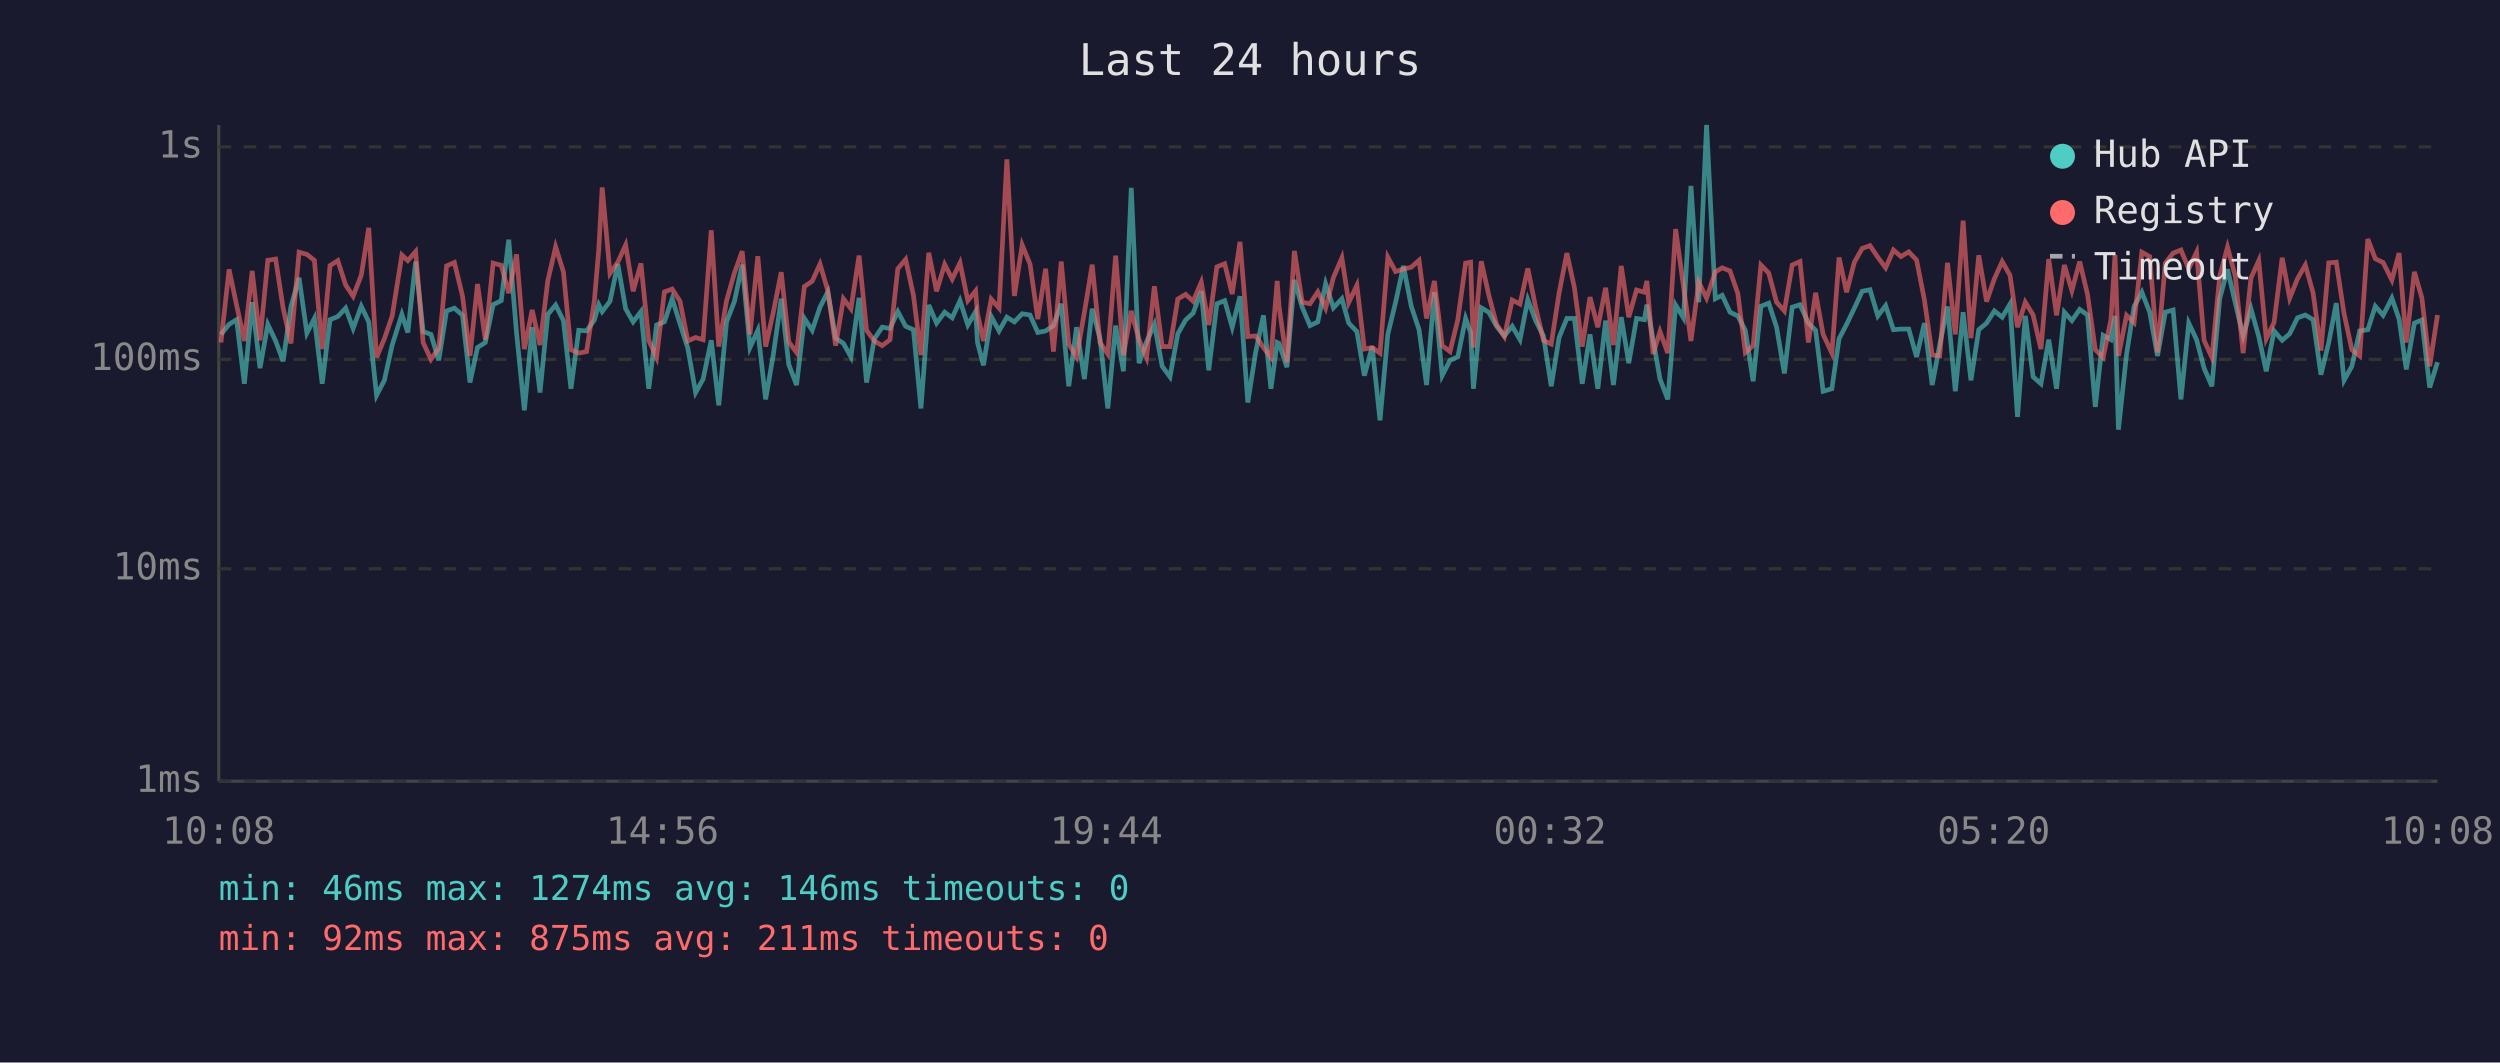
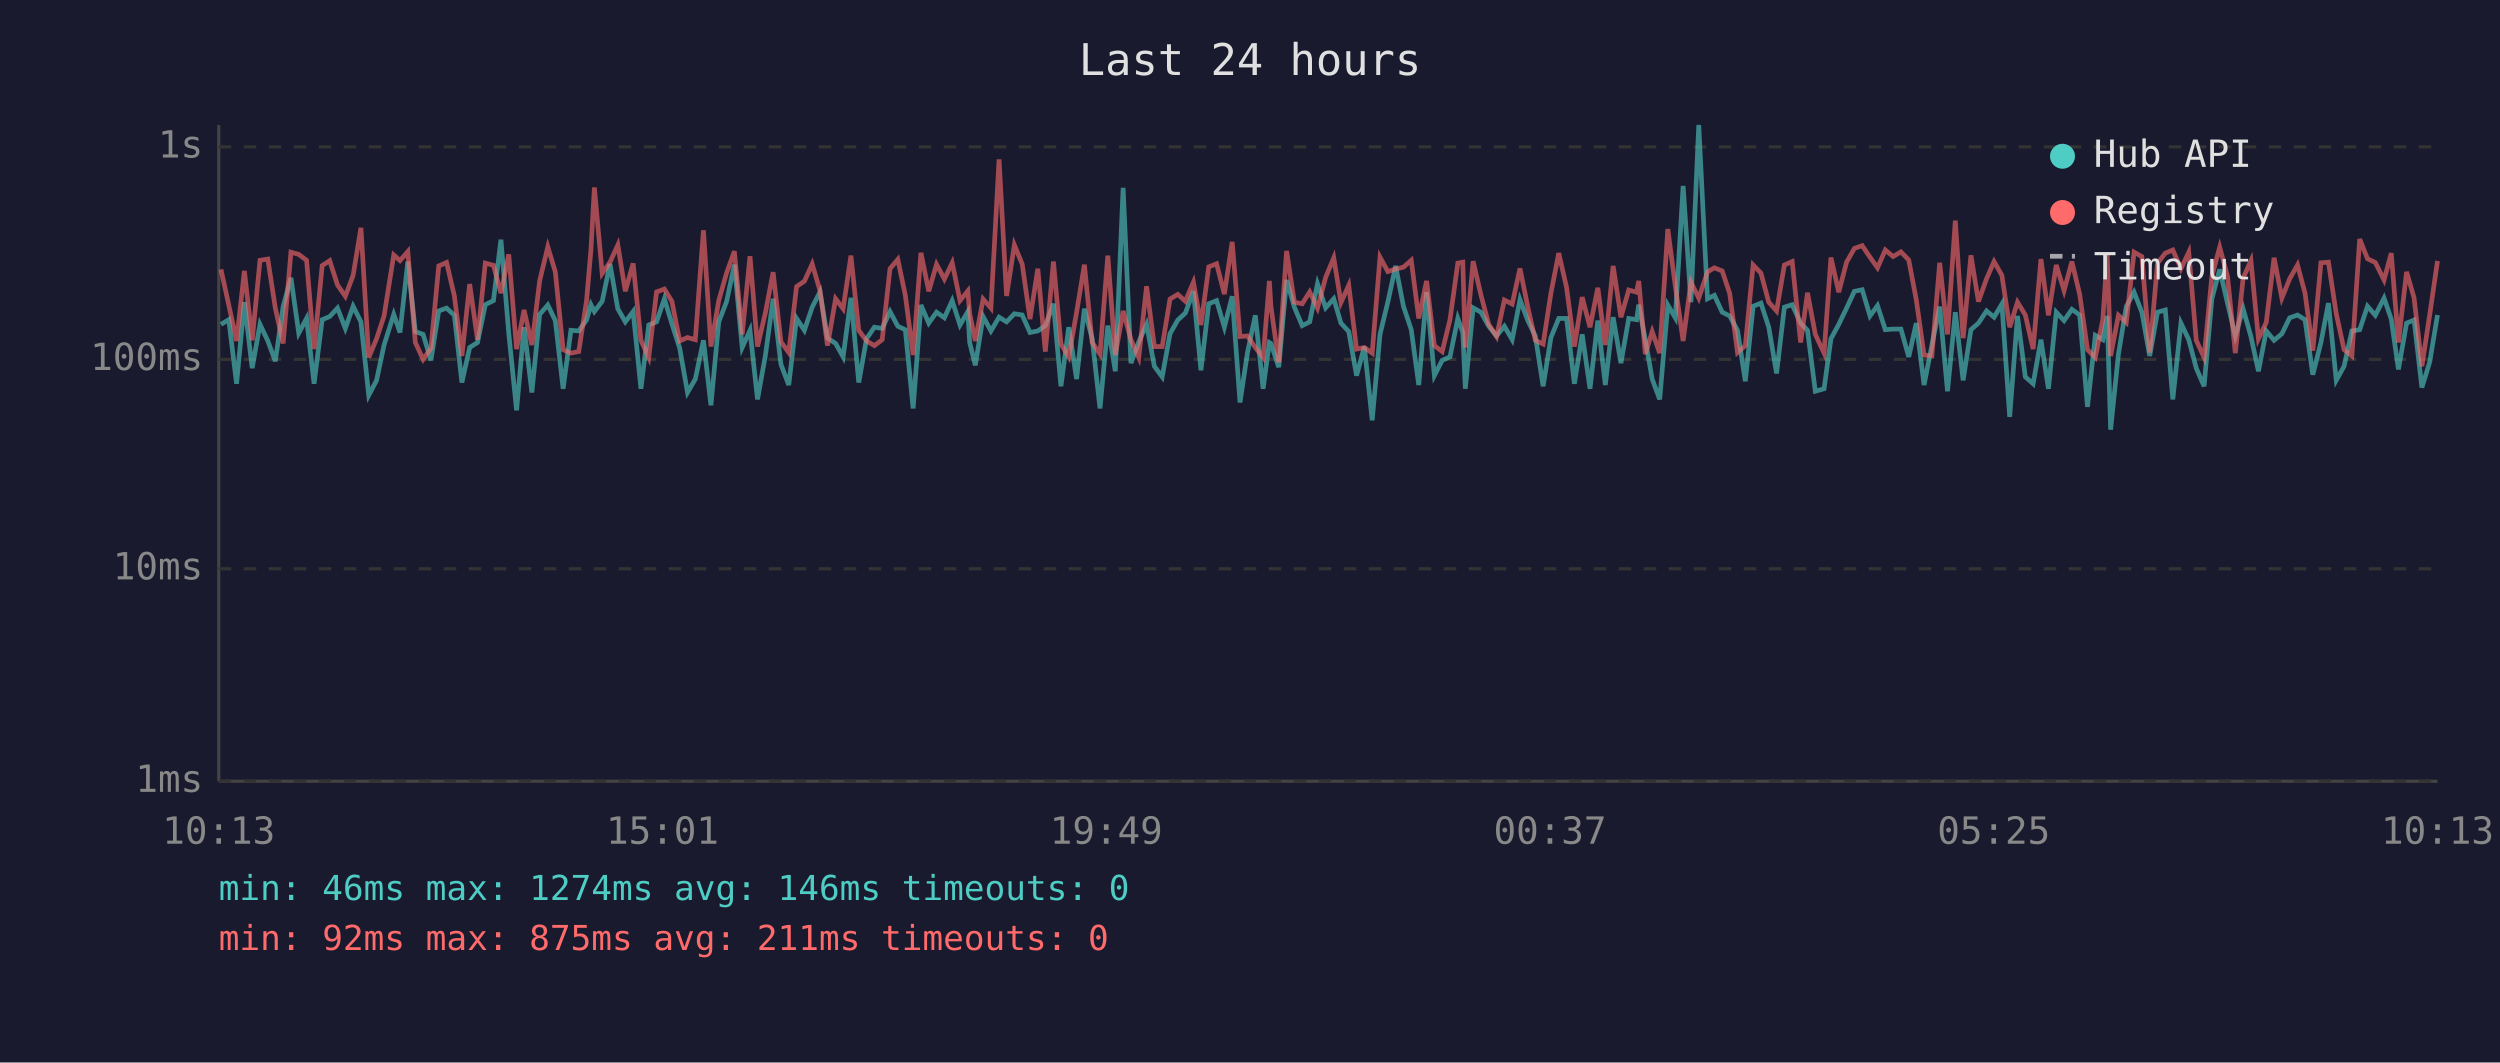
<svg xmlns="http://www.w3.org/2000/svg" viewBox="0 0 800 340" font-family="monospace" font-size="12">
  <rect width="800" height="340" fill="#1a1a2e" />
  <text x="400" y="24" fill="#e0e0e0" font-size="14" text-anchor="middle">Last 24 hours</text>
  <line x1="70" y1="40" x2="70" y2="250" stroke="#444" stroke-width="1" />
  <line x1="70" y1="250" x2="780" y2="250" stroke="#444" stroke-width="1" />
  <line x1="70" y1="250" x2="780" y2="250" stroke="#333" stroke-width="1" stroke-dasharray="4" />
  <text x="65" y="250" fill="#888" text-anchor="end" dominant-baseline="middle">1ms</text>
  <line x1="70" y1="182" x2="780" y2="182" stroke="#333" stroke-width="1" stroke-dasharray="4" />
  <text x="65" y="182" fill="#888" text-anchor="end" dominant-baseline="middle">10ms</text>
  <line x1="70" y1="115" x2="780" y2="115" stroke="#333" stroke-width="1" stroke-dasharray="4" />
  <text x="65" y="115" fill="#888" text-anchor="end" dominant-baseline="middle">100ms</text>
  <line x1="70" y1="47" x2="780" y2="47" stroke="#333" stroke-width="1" stroke-dasharray="4" />
  <text x="65" y="47" fill="#888" text-anchor="end" dominant-baseline="middle">1s</text>
-   <text x="70" y="270" fill="#888" text-anchor="middle">10:08</text>
-   <text x="212" y="270" fill="#888" text-anchor="middle">14:56</text>
-   <text x="354" y="270" fill="#888" text-anchor="middle">19:44</text>
-   <text x="496" y="270" fill="#888" text-anchor="middle">00:32</text>
-   <text x="638" y="270" fill="#888" text-anchor="middle">05:20</text>
-   <text x="780" y="270" fill="#888" text-anchor="middle">10:08</text>
-   <polyline points="70.7,107.0 73.3,103.8 75.7,102.3 78.2,122.8 80.7,96.7 83.2,117.8 85.7,103.8 88.2,109.1 90.6,115.6 93.1,98.1 95.7,88.9 98.2,106.6 100.6,101.9 103.1,122.8 105.6,102.3 108.1,101.3 110.6,98.6 113.0,105.1 115.6,98.0 118.0,103.0 120.5,126.5 123.0,121.7 125.5,110.4 128.6,100.6 130.5,106.4 133.0,83.7 135.4,106.1 137.9,107.0 140.4,115.3 142.9,99.5 145.4,98.6 148.0,100.9 150.4,122.4 152.8,111.2 155.3,109.6 157.8,97.5 160.4,96.2 162.8,76.7 165.3,106.6 167.8,131.3 170.3,104.7 172.8,125.6 175.3,100.6 177.8,97.6 180.3,102.6 182.7,124.4 185.2,105.7 187.7,105.9 190.2,102.4 191.6,97.5 192.7,99.7 195.2,96.4 197.7,84.5 200.2,98.8 202.6,103.0 205.1,99.7 207.6,124.4 210.1,104.0 212.6,103.0 215.1,95.6 217.6,103.6 220.1,111.4 222.6,125.6 225.0,121.3 227.6,108.9 230.0,129.7 232.5,103.0 235.0,96.5 237.5,84.7 240.0,111.2 242.5,105.7 245.0,127.8 247.4,113.9 250.0,95.6 252.4,116.6 254.9,123.2 257.4,101.9 259.9,105.7 262.4,98.3 264.9,93.4 267.4,108.2 269.9,109.9 272.3,114.2 274.9,95.3 277.3,122.4 279.8,108.4 282.3,104.7 284.8,105.1 287.3,99.7 289.8,104.4 292.3,105.5 294.7,130.7 297.2,97.6 299.7,103.4 302.3,99.9 304.7,101.7 307.2,96.2 309.7,104.0 312.2,99.7 312.8,109.6 314.7,116.9 317.2,101.3 319.7,105.9 322.2,101.5 324.6,103.0 327.1,100.4 329.6,100.8 332.1,106.4 334.6,105.9 337.1,104.2 339.6,97.2 342.0,123.6 344.5,104.7 347.0,121.3 349.5,98.8 352.0,108.4 354.5,130.7 357.0,104.2 359.5,118.8 362.0,60.1 364.5,116.2 366.9,109.4 369.4,103.8 371.9,117.2 374.4,120.6 376.9,106.8 379.4,102.4 381.8,100.2 384.4,93.2 386.8,118.5 389.4,97.2 391.9,96.2 394.3,104.7 396.8,94.8 399.3,128.8 401.8,112.8 404.3,100.9 406.7,124.4 408.7,109.6 409.3,109.9 411.8,117.5 414.2,89.6 416.7,98.3 419.2,104.2 421.7,103.0 424.2,90.8 426.7,98.5 429.4,95.6 431.6,103.4 434.2,106.1 436.6,120.2 439.1,110.9 441.6,134.5 444.1,107.0 446.6,96.7 449.1,85.1 451.6,98.0 454.1,105.5 456.5,123.2 459.0,93.5 461.5,120.2 464.0,115.3 466.5,114.2 469.0,101.9 470.6,106.4 471.5,124.4 474.0,98.5 476.4,99.9 478.9,104.4 481.4,107.5 483.9,104.4 486.4,108.7 488.9,95.9 491.4,102.6 493.9,107.5 496.4,123.6 498.9,108.0 501.4,101.9 503.8,101.9 506.3,122.8 508.8,107.0 511.3,124.4 513.8,102.6 516.3,123.2 518.8,101.5 521.2,116.2 523.7,101.9 526.2,102.3 527.0,97.5 529.0,108.7 531.2,121.3 533.7,127.8 536.2,97.6 538.7,101.7 541.1,59.5 543.6,96.7 546.1,40.0 548.9,95.6 551.1,94.5 553.6,99.9 556.1,101.1 558.5,105.7 561.0,122.0 563.5,98.0 566.0,97.0 568.5,104.7 571.0,119.5 573.5,98.3 576.0,97.5 578.7,103.4 581.0,105.7 583.4,125.2 586.2,124.4 588.5,108.4 590.9,103.8 593.4,98.6 595.9,93.2 598.4,92.7 600.9,101.1 603.4,97.8 605.9,105.5 608.3,105.3 610.8,105.3 613.3,114.2 615.8,103.4 618.3,123.2 620.7,110.4 623.2,98.1 625.7,125.2 628.2,99.9 630.7,121.7 633.2,105.5 635.7,103.4 638.2,99.5 640.7,101.5 643.2,97.3 645.6,133.4 648.1,101.1 650.6,120.6 653.1,122.8 655.6,108.7 658.1,124.4 660.6,99.9 663.0,102.6 665.5,99.0 668.0,100.8 670.5,130.2 673.0,107.3 675.5,108.7 676.8,101.1 677.9,137.5 680.5,113.3 682.9,98.1 685.4,93.5 687.9,99.9 690.4,113.9 692.9,99.9 695.4,99.2 697.9,127.8 700.4,103.4 702.9,108.7 705.3,117.8 707.8,123.6 710.3,95.6 712.8,86.2 715.3,97.0 717.8,107.5 720.3,98.8 722.8,107.7 725.2,118.8 727.7,105.9 730.3,108.9 732.7,106.8 735.2,101.7 737.7,100.8 740.2,102.3 742.7,119.9 745.2,109.6 747.6,97.0 750.1,121.7 752.6,117.2 755.1,105.9 757.7,105.5 760.1,98.0 762.6,100.9 765.4,95.4 767.7,102.1 770.0,118.2 772.6,103.4 775.0,102.4 777.5,124.0 780.0,115.9" fill="none" stroke="#4ecdc4" stroke-width="1.5" opacity="0.6" />
-   <polyline points="70.7,109.6 73.3,86.2 75.7,97.6 78.2,109.1 80.7,86.7 83.2,108.9 85.7,83.3 88.2,82.9 90.6,98.6 93.1,109.9 95.7,80.7 98.2,81.4 100.6,83.3 103.1,111.7 105.6,85.0 108.1,83.4 110.6,91.2 113.0,94.8 115.6,88.1 118.0,72.9 120.5,114.4 123.0,108.4 125.5,101.1 128.6,81.6 130.5,83.4 133.0,80.5 135.4,109.6 137.9,115.0 140.4,111.4 142.9,85.1 145.4,84.0 148.0,94.7 150.4,113.9 152.8,90.9 155.3,108.7 157.8,84.2 160.4,84.9 162.8,93.8 165.3,81.4 167.8,111.7 170.3,99.2 172.8,110.4 175.3,89.8 177.8,79.0 180.3,87.0 182.7,111.9 185.2,113.0 187.7,112.5 190.2,96.2 191.6,79.9 192.7,60.0 195.2,87.5 197.7,83.9 200.2,78.4 202.6,93.2 205.1,84.3 207.6,108.9 210.1,114.4 212.6,93.4 215.1,92.5 217.6,96.4 220.1,109.1 222.6,108.0 225.0,108.7 227.6,73.7 230.0,110.9 232.5,96.2 235.0,87.4 237.5,80.4 240.0,107.0 242.5,82.0 245.0,110.9 247.4,100.2 250.0,87.1 252.4,109.4 254.9,112.8 257.4,91.7 259.9,90.0 262.4,84.5 264.9,93.0 267.4,110.6 269.9,95.6 272.3,98.8 274.9,81.8 277.3,105.7 279.8,109.1 282.3,110.6 284.8,108.7 287.3,86.0 289.8,83.0 292.3,94.5 294.7,113.6 297.2,80.9 299.7,93.2 302.3,84.6 304.7,89.3 307.2,84.1 309.7,96.2 312.2,93.1 312.8,100.4 314.7,109.1 317.2,95.7 319.7,98.6 322.2,51.0 324.6,94.7 327.1,78.4 329.6,84.5 332.1,102.1 334.6,86.0 337.1,112.5 339.6,83.7 342.0,110.1 344.5,114.2 347.0,100.0 349.5,84.7 352.0,109.6 354.5,113.3 357.0,81.8 359.5,113.6 362.0,99.5 364.5,108.7 366.9,114.4 369.4,91.6 371.9,110.9 374.4,110.9 376.9,95.7 379.4,94.2 381.8,96.4 384.4,90.3 386.8,104.0 389.4,85.4 391.9,84.4 394.3,94.1 396.8,77.4 399.3,107.7 401.8,107.5 404.3,111.2 406.7,114.4 408.7,89.9 409.3,98.1 411.8,115.9 414.2,80.3 416.7,96.7 419.2,97.2 421.7,93.4 424.2,98.6 426.7,88.8 429.4,82.5 431.6,96.8 434.2,91.3 436.6,111.7 439.1,111.2 441.6,113.0 444.1,82.3 446.6,86.9 449.1,86.1 451.6,85.5 454.1,83.3 456.5,101.9 459.0,89.9 461.5,110.6 464.0,112.5 466.5,102.3 469.0,84.2 470.6,83.9 471.5,111.2 474.0,83.6 476.4,94.4 478.9,103.8 481.4,107.7 483.9,96.0 486.4,97.3 488.9,85.9 491.4,98.3 493.9,108.9 496.4,110.1 498.9,93.8 501.4,81.0 503.8,92.0 506.3,110.9 508.8,95.1 511.3,104.7 513.8,92.1 516.3,110.4 518.8,85.1 521.2,101.5 523.7,92.8 526.2,93.5 527.0,89.9 529.0,113.3 531.2,106.1 533.7,113.0 536.2,73.3 538.7,91.6 541.1,109.1 543.6,90.3 546.1,95.4 548.9,87.0 551.1,85.7 553.6,86.7 556.1,93.9 558.5,112.8 561.0,110.6 563.5,84.8 566.0,87.4 568.5,96.7 571.0,99.5 573.5,84.8 576.0,83.7 578.7,109.6 581.0,93.7 583.4,107.0 586.2,113.0 588.5,82.4 590.9,93.5 593.4,83.9 595.9,79.5 598.4,78.6 600.9,82.3 603.4,85.7 605.9,80.0 608.3,82.1 610.8,80.6 613.3,83.2 615.8,95.9 618.3,113.6 620.7,113.9 623.2,84.1 625.7,107.0 628.2,70.6 630.7,108.2 633.2,81.7 635.7,96.5 638.2,89.2 640.7,83.7 643.2,88.1 645.6,104.7 648.1,96.7 650.6,100.8 653.1,111.7 655.6,82.9 658.1,100.9 660.6,84.8 663.0,93.0 665.5,83.7 668.0,94.2 670.5,111.9 673.0,114.4 675.5,102.3 676.8,81.6 677.9,113.9 680.5,100.9 682.9,103.2 685.4,80.7 687.9,82.1 690.4,112.8 692.9,84.2 695.4,81.0 697.9,80.0 700.4,86.0 702.9,80.7 705.3,108.9 707.8,114.4 710.3,88.4 712.8,79.1 715.3,88.4 717.8,113.0 720.3,89.0 722.8,83.4 725.2,108.4 727.7,103.2 730.3,82.5 732.7,95.4 735.2,89.2 737.7,84.8 740.2,93.8 742.7,112.2 745.2,84.1 747.6,83.9 750.1,100.4 752.6,111.9 755.1,113.9 757.7,76.5 760.1,82.8 762.6,84.0 765.4,89.6 767.7,81.0 770.0,109.6 772.6,87.0 775.0,95.3 777.5,117.2 780.0,100.8" fill="none" stroke="#ff6b6b" stroke-width="1.5" opacity="0.6" />
+   <text x="70" y="270" fill="#888" text-anchor="middle">10:13</text>
+   <text x="212" y="270" fill="#888" text-anchor="middle">15:01</text>
+   <text x="354" y="270" fill="#888" text-anchor="middle">19:49</text>
+   <text x="496" y="270" fill="#888" text-anchor="middle">00:37</text>
+   <text x="638" y="270" fill="#888" text-anchor="middle">05:25</text>
+   <text x="780" y="270" fill="#888" text-anchor="middle">10:13</text>
+   <polyline points="70.7,103.8 73.2,102.3 75.7,122.8 78.2,96.7 80.7,117.8 83.2,103.8 85.7,109.1 88.1,115.6 90.6,98.1 93.1,88.9 95.6,106.6 98.1,101.9 100.5,122.8 103.1,102.3 105.5,101.3 108.0,98.6 110.5,105.1 113.0,98.0 115.5,103.0 118.0,126.5 120.5,121.7 122.9,110.4 126.0,100.6 128.0,106.4 130.5,83.7 132.9,106.1 135.4,107.0 137.9,115.3 140.4,99.5 142.9,98.6 145.4,100.9 147.8,122.4 150.3,111.2 152.8,109.6 155.3,97.5 157.9,96.2 160.3,76.7 162.8,106.6 165.3,131.3 167.7,104.7 170.2,125.6 172.7,100.6 175.3,97.6 177.7,102.6 180.2,124.4 182.7,105.7 185.2,105.9 187.7,102.4 189.1,97.5 190.2,99.7 192.7,96.4 195.2,84.5 197.7,98.8 200.1,103.0 202.6,99.7 205.1,124.4 207.6,104.0 210.1,103.0 212.6,95.6 215.0,103.6 217.5,111.4 220.0,125.6 222.5,121.3 225.1,108.9 227.5,129.7 230.0,103.0 232.5,96.5 235.0,84.7 237.5,111.2 240.0,105.7 242.4,127.8 244.9,113.9 247.4,95.6 249.9,116.6 252.4,123.2 254.9,101.9 257.4,105.7 259.9,98.3 262.4,93.4 264.8,108.2 267.4,109.9 269.8,114.2 272.3,95.3 274.8,122.4 277.3,108.4 279.8,104.7 282.3,105.1 284.8,99.7 287.3,104.4 289.7,105.5 292.2,130.7 294.7,97.6 297.2,103.4 299.7,99.9 302.2,101.7 304.7,96.2 307.2,104.0 309.7,99.7 310.3,109.6 312.1,116.9 314.6,101.3 317.1,105.9 319.7,101.5 322.1,103.0 324.6,100.4 327.1,100.8 329.6,106.4 332.1,105.9 334.5,104.2 337.1,97.2 339.5,123.6 342.0,104.7 344.5,121.3 347.0,98.8 349.5,108.4 352.0,130.7 354.5,104.2 356.9,118.8 359.4,60.1 361.9,116.2 364.4,109.4 366.9,103.8 369.4,117.2 371.9,120.6 374.4,106.8 376.9,102.4 379.3,100.2 381.9,93.2 384.3,118.5 386.8,97.2 389.3,96.2 391.8,104.7 394.3,94.8 396.8,128.8 399.2,112.8 401.7,100.9 404.2,124.4 406.2,109.6 406.7,109.9 409.2,117.5 411.7,89.6 414.2,98.3 416.7,104.2 419.1,103.0 421.6,90.8 424.2,98.5 426.8,95.6 429.1,103.4 431.6,106.1 434.1,120.2 436.6,110.9 439.1,134.5 441.6,107.0 444.1,96.7 446.6,85.1 449.1,98.0 451.6,105.5 454.0,123.2 456.5,93.5 459.0,120.2 461.5,115.3 464.0,114.2 466.5,101.9 468.1,106.4 468.9,124.4 471.4,98.5 473.9,99.9 476.4,104.4 478.9,107.5 481.4,104.4 483.9,108.7 486.4,95.9 488.9,102.6 491.3,107.5 493.8,123.6 496.3,108.0 498.8,101.9 501.3,101.9 503.8,122.8 506.3,107.0 508.8,124.4 511.3,102.6 513.7,123.2 516.2,101.5 518.7,116.2 521.2,101.9 523.7,102.3 524.4,97.5 526.5,108.7 528.7,121.3 531.1,127.8 533.7,97.6 536.1,101.7 538.6,59.5 541.1,96.7 543.6,40.0 546.4,95.6 548.6,94.5 551.1,99.9 553.5,101.1 556.0,105.7 558.5,122.0 561.0,98.0 563.5,97.0 566.0,104.7 568.5,119.5 571.0,98.3 573.5,97.5 576.2,103.4 578.4,105.7 580.9,125.2 583.7,124.4 585.9,108.4 588.4,103.8 590.9,98.6 593.4,93.2 595.9,92.7 598.4,101.1 600.8,97.8 603.3,105.5 605.8,105.3 608.3,105.3 610.8,114.2 613.2,103.4 615.7,123.2 618.2,110.4 620.7,98.1 623.2,125.2 625.7,99.9 628.2,121.7 630.7,105.5 633.1,103.4 635.7,99.5 638.1,101.5 640.6,97.3 643.1,133.4 645.6,101.1 648.1,120.6 650.6,122.8 653.1,108.7 655.5,124.4 658.0,99.9 660.5,102.6 663.0,99.0 665.5,100.8 668.0,130.2 670.5,107.3 672.9,108.7 674.3,101.1 675.4,137.5 677.9,113.3 680.4,98.1 682.9,93.5 685.4,99.9 687.9,113.9 690.4,99.9 692.9,99.2 695.3,127.8 697.9,103.4 700.4,108.7 702.8,117.8 705.3,123.6 707.8,95.6 710.3,86.2 712.8,97.0 715.3,107.5 717.8,98.8 720.3,107.7 722.7,118.8 725.2,105.9 727.7,108.9 730.2,106.8 732.7,101.7 735.2,100.8 737.6,102.3 740.1,119.9 742.7,109.6 745.1,97.0 747.6,121.7 750.1,117.2 752.6,105.9 755.1,105.5 757.6,98.0 760.1,100.9 762.9,95.4 765.2,102.1 767.5,118.2 770.1,103.4 772.5,102.4 775.0,124.0 777.5,115.9 780.0,100.8" fill="none" stroke="#4ecdc4" stroke-width="1.5" opacity="0.6" />
+   <polyline points="70.7,86.2 73.2,97.6 75.7,109.1 78.2,86.7 80.7,108.9 83.2,83.3 85.7,82.9 88.1,98.6 90.6,109.9 93.1,80.7 95.6,81.4 98.1,83.3 100.5,111.7 103.1,85.0 105.5,83.4 108.0,91.2 110.5,94.8 113.0,88.1 115.5,72.9 118.0,114.4 120.5,108.4 122.9,101.1 126.0,81.6 128.0,83.4 130.5,80.5 132.9,109.6 135.4,115.0 137.9,111.4 140.4,85.1 142.9,84.0 145.4,94.7 147.8,113.9 150.3,90.9 152.8,108.7 155.3,84.2 157.9,84.9 160.3,93.8 162.8,81.4 165.3,111.7 167.7,99.2 170.2,110.4 172.7,89.8 175.3,79.0 177.7,87.0 180.2,111.9 182.7,113.0 185.2,112.5 187.7,96.2 189.1,79.9 190.2,60.0 192.7,87.5 195.2,83.9 197.7,78.4 200.1,93.2 202.6,84.3 205.1,108.9 207.6,114.4 210.1,93.4 212.6,92.5 215.0,96.4 217.5,109.1 220.0,108.0 222.5,108.7 225.1,73.7 227.5,110.9 230.0,96.2 232.5,87.4 235.0,80.4 237.5,107.0 240.0,82.0 242.4,110.9 244.9,100.2 247.4,87.1 249.9,109.4 252.4,112.8 254.9,91.7 257.4,90.0 259.9,84.5 262.4,93.0 264.8,110.6 267.4,95.6 269.8,98.8 272.3,81.8 274.8,105.7 277.3,109.1 279.8,110.6 282.3,108.7 284.8,86.0 287.3,83.0 289.7,94.5 292.2,113.6 294.7,80.9 297.2,93.2 299.7,84.6 302.2,89.3 304.7,84.1 307.2,96.2 309.7,93.1 310.3,100.4 312.1,109.1 314.6,95.7 317.1,98.6 319.7,51.0 322.1,94.7 324.6,78.4 327.1,84.5 329.6,102.1 332.1,86.0 334.5,112.5 337.1,83.7 339.5,110.1 342.0,114.2 344.5,100.0 347.0,84.7 349.5,109.6 352.0,113.3 354.5,81.8 356.9,113.6 359.4,99.5 361.9,108.7 364.4,114.4 366.9,91.6 369.4,110.9 371.9,110.9 374.4,95.7 376.9,94.2 379.3,96.4 381.9,90.3 384.3,104.0 386.8,85.4 389.3,84.4 391.8,94.1 394.3,77.4 396.8,107.7 399.2,107.5 401.7,111.2 404.2,114.4 406.2,89.9 406.7,98.1 409.2,115.9 411.7,80.3 414.2,96.7 416.7,97.2 419.1,93.4 421.6,98.6 424.2,88.8 426.8,82.5 429.1,96.8 431.6,91.3 434.1,111.7 436.6,111.2 439.1,113.0 441.6,82.3 444.1,86.9 446.6,86.1 449.1,85.5 451.6,83.3 454.0,101.9 456.5,89.9 459.0,110.6 461.5,112.5 464.0,102.3 466.5,84.2 468.1,83.9 468.9,111.2 471.4,83.6 473.9,94.4 476.4,103.8 478.9,107.7 481.4,96.0 483.9,97.3 486.4,85.9 488.9,98.3 491.3,108.9 493.8,110.1 496.3,93.8 498.8,81.0 501.3,92.0 503.8,110.9 506.3,95.1 508.8,104.7 511.3,92.1 513.7,110.4 516.2,85.1 518.7,101.5 521.2,92.8 523.7,93.5 524.4,89.9 526.5,113.3 528.7,106.1 531.1,113.0 533.7,73.3 536.1,91.6 538.6,109.1 541.1,90.3 543.6,95.4 546.4,87.0 548.6,85.7 551.1,86.7 553.5,93.9 556.0,112.8 558.5,110.6 561.0,84.8 563.5,87.4 566.0,96.7 568.5,99.5 571.0,84.8 573.5,83.7 576.2,109.6 578.4,93.7 580.9,107.0 583.7,113.0 585.9,82.4 588.4,93.5 590.9,83.9 593.4,79.5 595.9,78.6 598.4,82.3 600.8,85.7 603.3,80.0 605.8,82.1 608.3,80.6 610.8,83.2 613.2,95.9 615.7,113.6 618.2,113.9 620.7,84.1 623.2,107.0 625.7,70.6 628.2,108.2 630.7,81.7 633.1,96.5 635.7,89.2 638.1,83.7 640.6,88.1 643.1,104.7 645.6,96.7 648.1,100.8 650.6,111.7 653.1,82.9 655.5,100.9 658.0,84.8 660.5,93.0 663.0,83.7 665.5,94.2 668.0,111.9 670.5,114.4 672.9,102.3 674.3,81.6 675.4,113.9 677.9,100.9 680.4,103.2 682.9,80.7 685.4,82.1 687.9,112.8 690.4,84.2 692.9,81.0 695.3,80.0 697.9,86.0 700.4,80.7 702.8,108.9 705.3,114.4 707.8,88.4 710.3,79.1 712.8,88.4 715.3,113.0 717.8,89.0 720.3,83.4 722.7,108.4 725.2,103.2 727.7,82.5 730.2,95.4 732.7,89.2 735.2,84.8 737.6,93.8 740.1,112.2 742.7,84.1 745.1,83.9 747.6,100.4 750.1,111.9 752.6,113.9 755.1,76.5 757.6,82.8 760.1,84.0 762.9,89.6 765.2,81.0 767.5,109.6 770.1,87.0 772.5,95.3 775.0,117.2 777.5,100.8 780.0,83.5" fill="none" stroke="#ff6b6b" stroke-width="1.5" opacity="0.6" />
  <circle cx="660" cy="50" r="4" fill="#4ecdc4" />
  <text x="670" y="50" fill="#e0e0e0" dominant-baseline="middle">Hub API</text>
  <circle cx="660" cy="68" r="4" fill="#ff6b6b" />
  <text x="670" y="68" fill="#e0e0e0" dominant-baseline="middle">Registry</text>
  <line x1="656" y1="82" x2="664" y2="82" stroke="#e0e0e0" stroke-width="1.5" stroke-dasharray="4,3" opacity="0.7" />
  <text x="670" y="86" fill="#e0e0e0" dominant-baseline="middle">Timeout</text>
  <text x="70" y="288" fill="#4ecdc4" font-size="11">min: 46ms  max: 1274ms  avg: 146ms  timeouts: 0</text>
  <text x="70" y="304" fill="#ff6b6b" font-size="11">min: 92ms  max: 875ms  avg: 211ms  timeouts: 0</text>
</svg>
